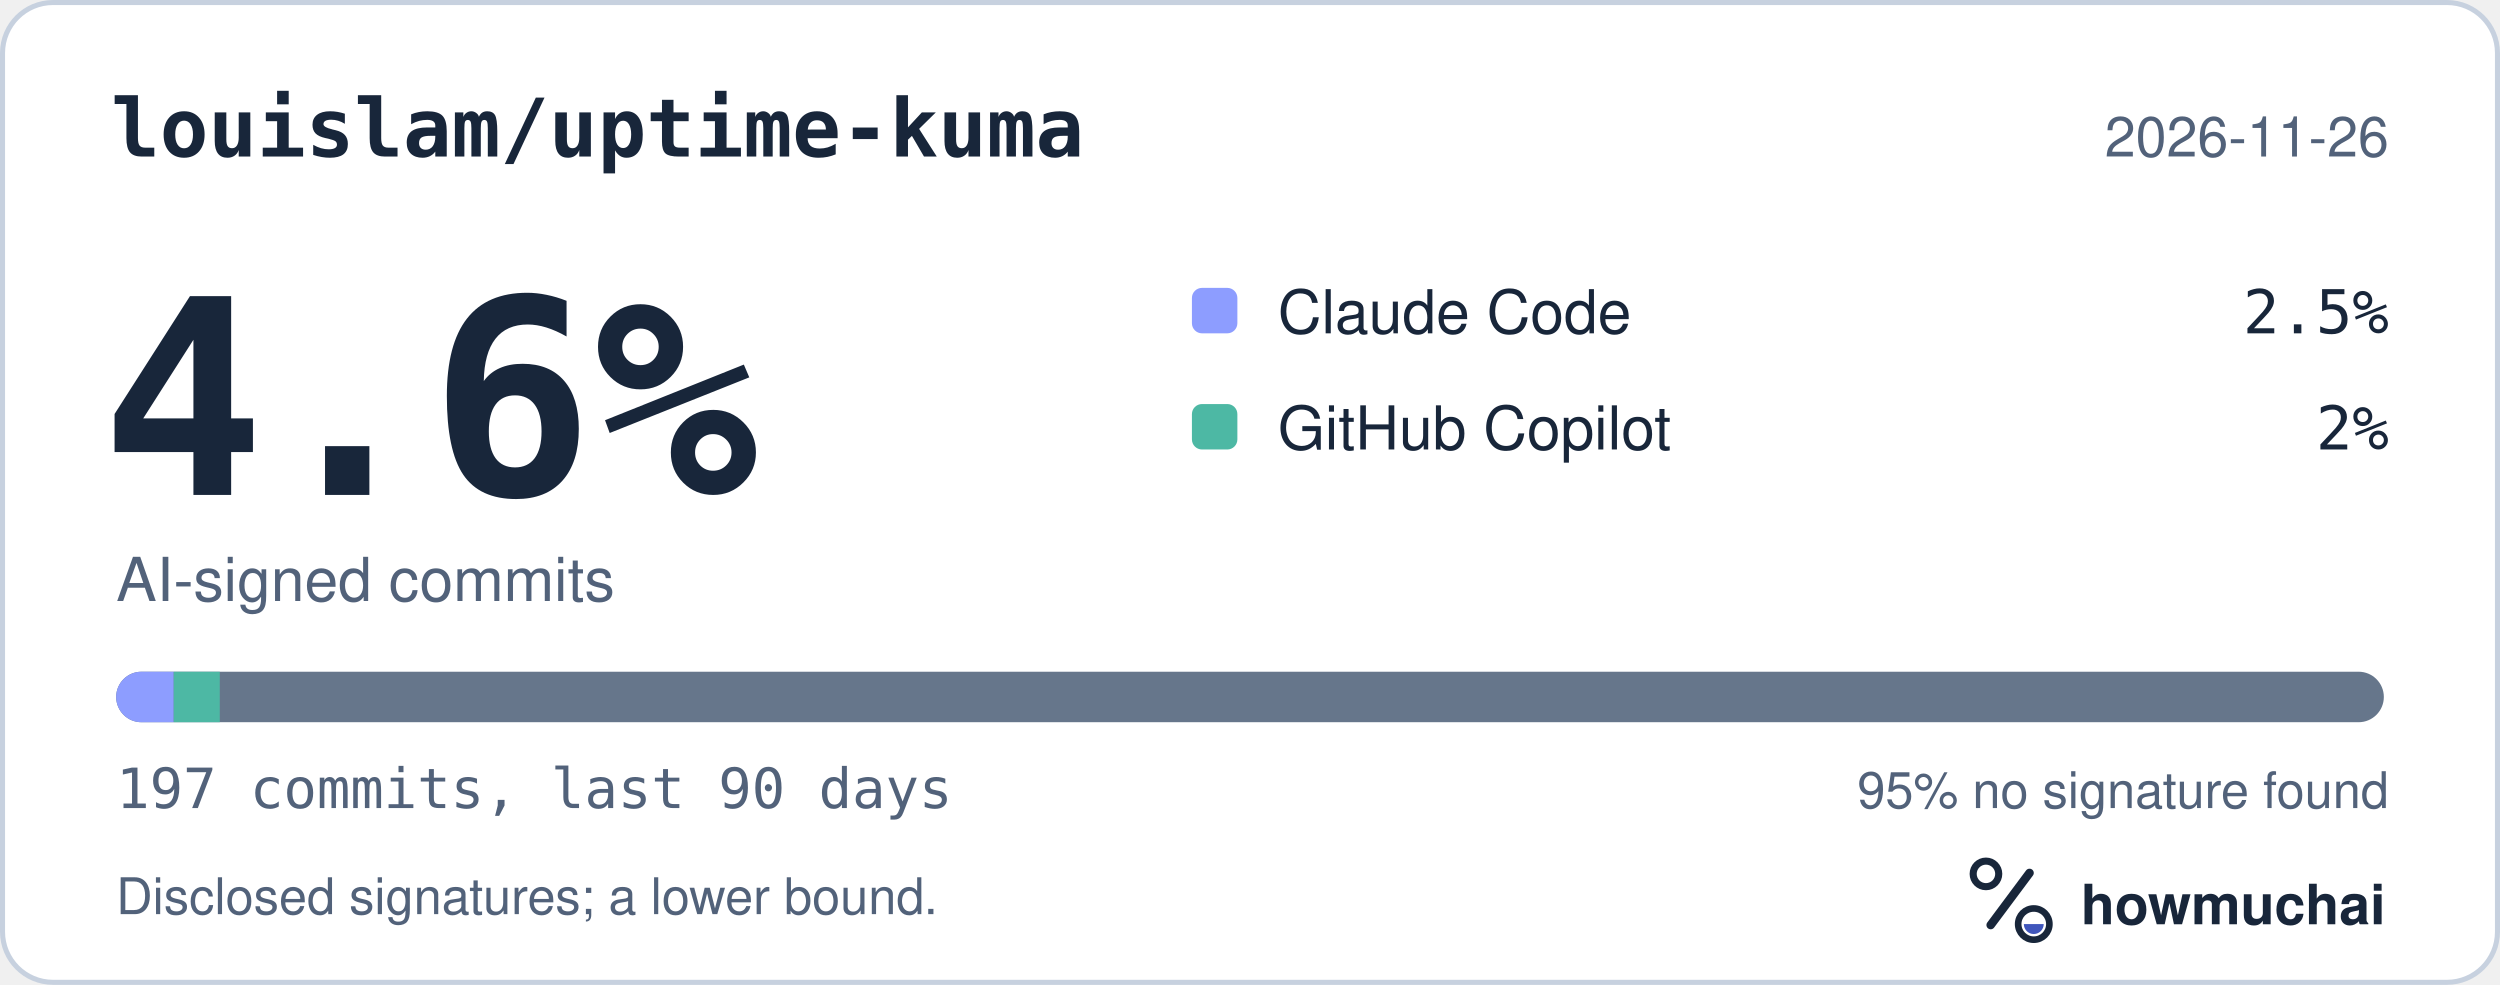
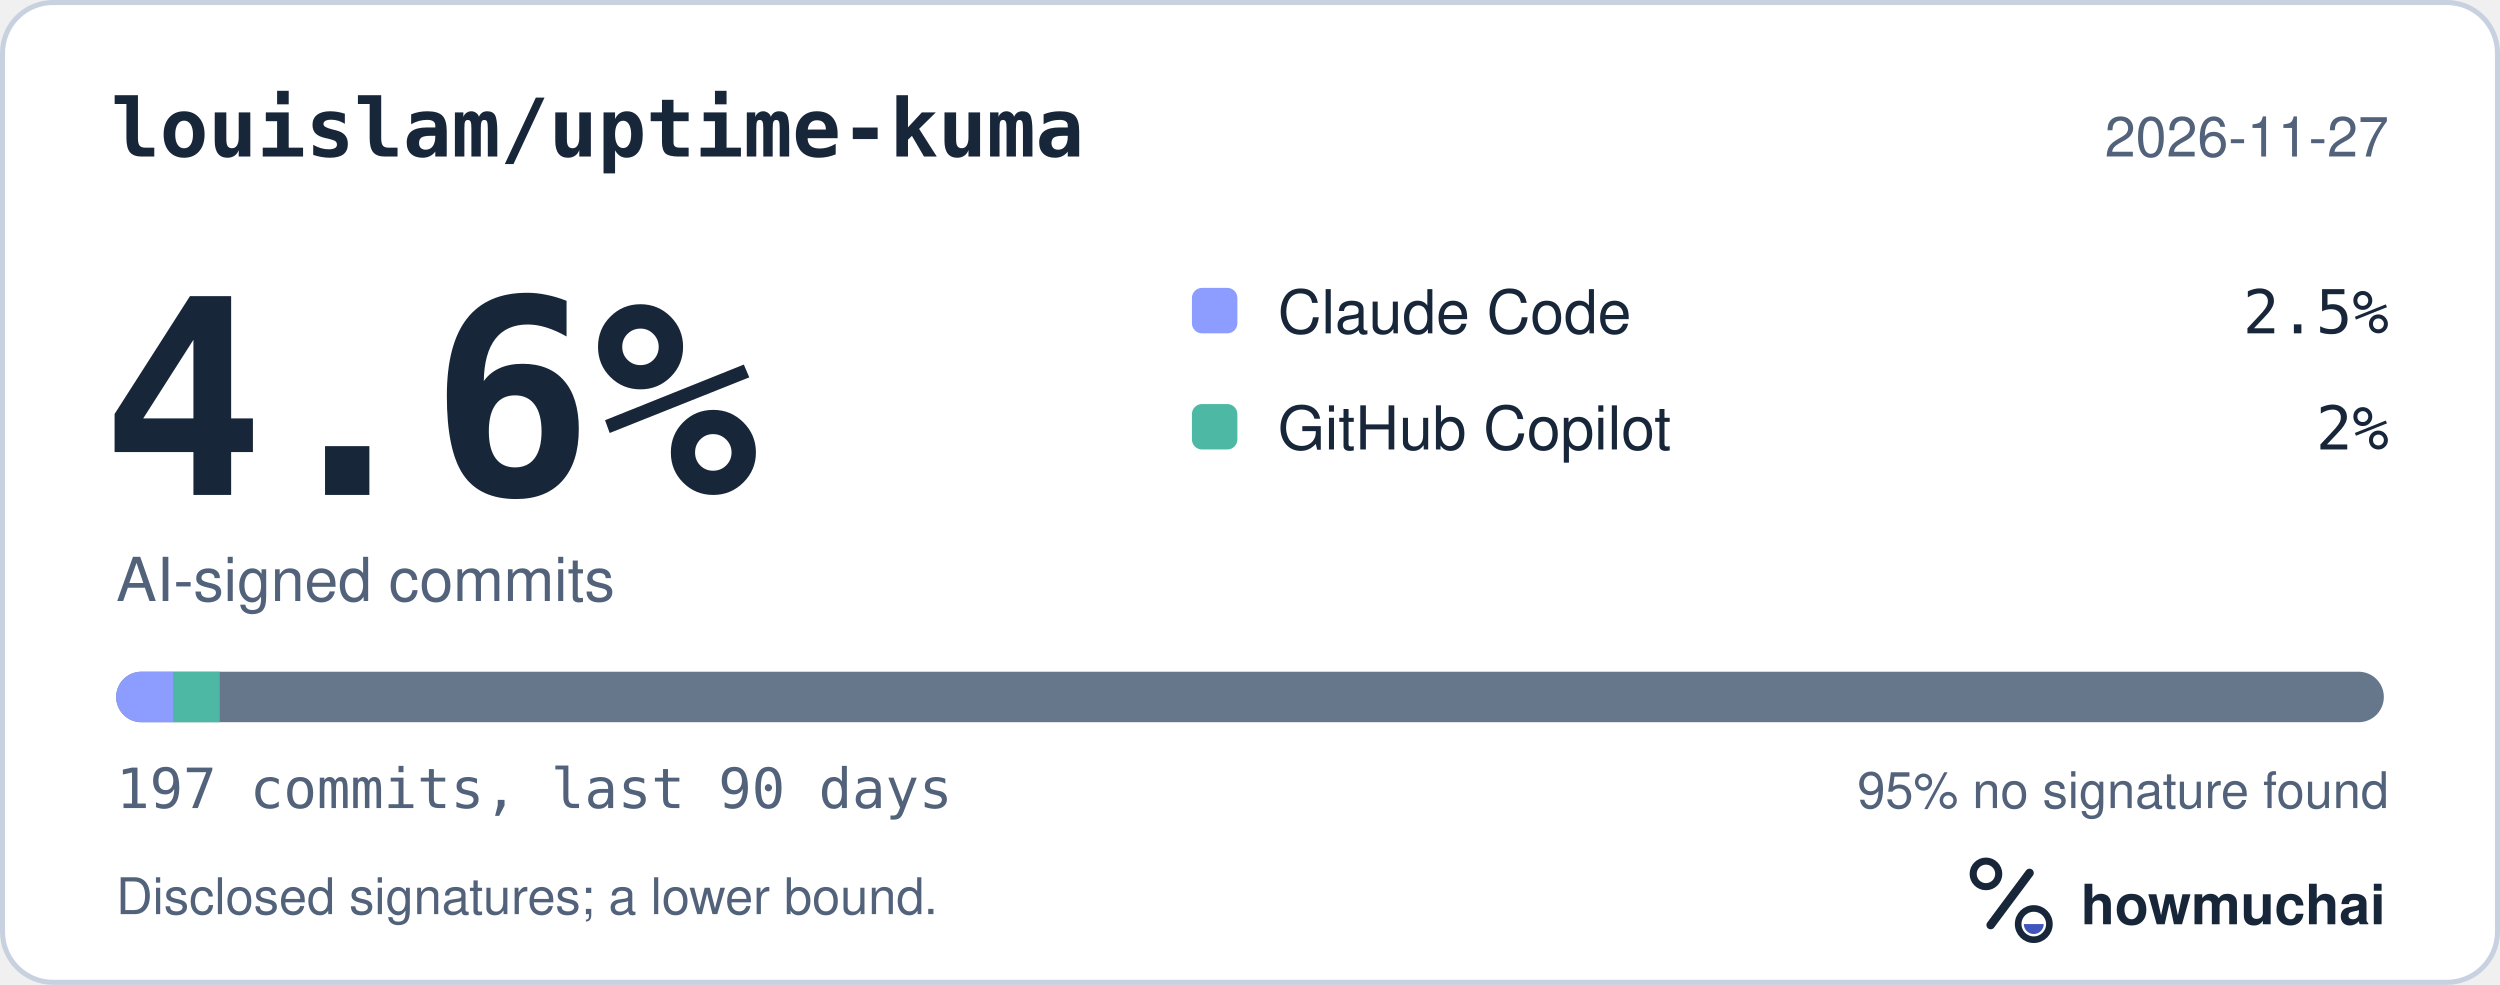
<svg xmlns="http://www.w3.org/2000/svg" width="495" height="195" viewBox="0 0 495 195" role="img" aria-labelledby="hm-t hm-d">
  <rect x="0.5" y="0.5" width="494" height="194" rx="10" fill="#FFFFFF" stroke="#C7D1DF" />
  <text x="22" y="31" fill="#18263A" font-family="ui-monospace, SF Mono, Menlo, Consolas, IBM Plex Mono, monospace" font-size="16" font-weight="600">louislam/uptime-kuma</text>
-   <text x="473" y="31" fill="#52627A" font-family="-apple-system, BlinkMacSystemFont, Segoe UI, Helvetica, Arial, Fira Sans, sans-serif" font-size="11" text-anchor="end">2026-11-26</text>
+   <text x="473" y="31" fill="#52627A" font-family="-apple-system, BlinkMacSystemFont, Segoe UI, Helvetica, Arial, Fira Sans, sans-serif" font-size="11" text-anchor="end">2026-11-27</text>
  <text x="20" y="98" fill="#18263A" font-family="ui-monospace, SF Mono, Menlo, Consolas, IBM Plex Mono, monospace" font-size="54" font-weight="700">4.6%</text>
  <text x="23" y="119" fill="#52627A" font-family="-apple-system, BlinkMacSystemFont, Segoe UI, Helvetica, Arial, Fira Sans, sans-serif" font-size="12">AI-signed commits</text>
  <rect x="236" y="57" width="9" height="9" rx="2" fill="#8D9DFF" />
  <text x="253" y="66" fill="#18263A" font-family="-apple-system, BlinkMacSystemFont, Segoe UI, Helvetica, Arial, Fira Sans, sans-serif" font-size="12">Claude Code</text>
  <text x="473" y="66" fill="#18263A" font-family="ui-monospace, SF Mono, Menlo, Consolas, IBM Plex Mono, monospace" font-size="12" text-anchor="end">2.5%</text>
  <rect x="236" y="80" width="9" height="9" rx="2" fill="#4DB8A4" />
  <text x="253" y="89" fill="#18263A" font-family="-apple-system, BlinkMacSystemFont, Segoe UI, Helvetica, Arial, Fira Sans, sans-serif" font-size="12">GitHub Copilot</text>
  <text x="473" y="89" fill="#18263A" font-family="ui-monospace, SF Mono, Menlo, Consolas, IBM Plex Mono, monospace" font-size="12" text-anchor="end">2%</text>
  <defs>
    <clipPath id="hm-bar">
      <rect x="23" y="133" width="449" height="10" rx="5" />
    </clipPath>
  </defs>
  <rect x="23" y="133" width="449" height="10" rx="5" fill="#66768B" />
  <g clip-path="url(#hm-bar)">
    <rect x="23.00" y="133" width="11.40" height="10" fill="#8D9DFF" />
    <rect x="34.40" y="133" width="9.12" height="10" fill="#4DB8A4" />
  </g>
  <text x="23" y="160" fill="#52627A" font-family="ui-monospace, SF Mono, Menlo, Consolas, IBM Plex Mono, monospace" font-size="11">197 commits, last 90 days</text>
  <text x="473" y="160" fill="#52627A" font-family="-apple-system, BlinkMacSystemFont, Segoe UI, Helvetica, Arial, Fira Sans, sans-serif" font-size="10" text-anchor="end">95% no signature found</text>
  <text x="23" y="181" fill="#52627A" font-family="-apple-system, BlinkMacSystemFont, Segoe UI, Helvetica, Arial, Fira Sans, sans-serif" font-size="10">Disclosed signatures; a lower bound.</text>
  <g transform="translate(386 166) scale(0.046875)">
    <circle cx="154" cy="150" r="54" fill="none" stroke="#18263A" stroke-width="30" />
    <path d="M174 366 338 146" fill="none" stroke="#18263A" stroke-width="36" stroke-linecap="round" />
    <circle cx="356" cy="362" r="66" fill="none" stroke="#18263A" stroke-width="28" />
    <path d="M314 362a42 42 0 0 0 84 0Z" fill="#4056BC" />
  </g>
  <text x="412" y="183" fill="#18263A" font-family="-apple-system, BlinkMacSystemFont, Segoe UI, Helvetica, Arial, Fira Sans, sans-serif" font-size="11" font-weight="650">howmuchai</text>
</svg>
